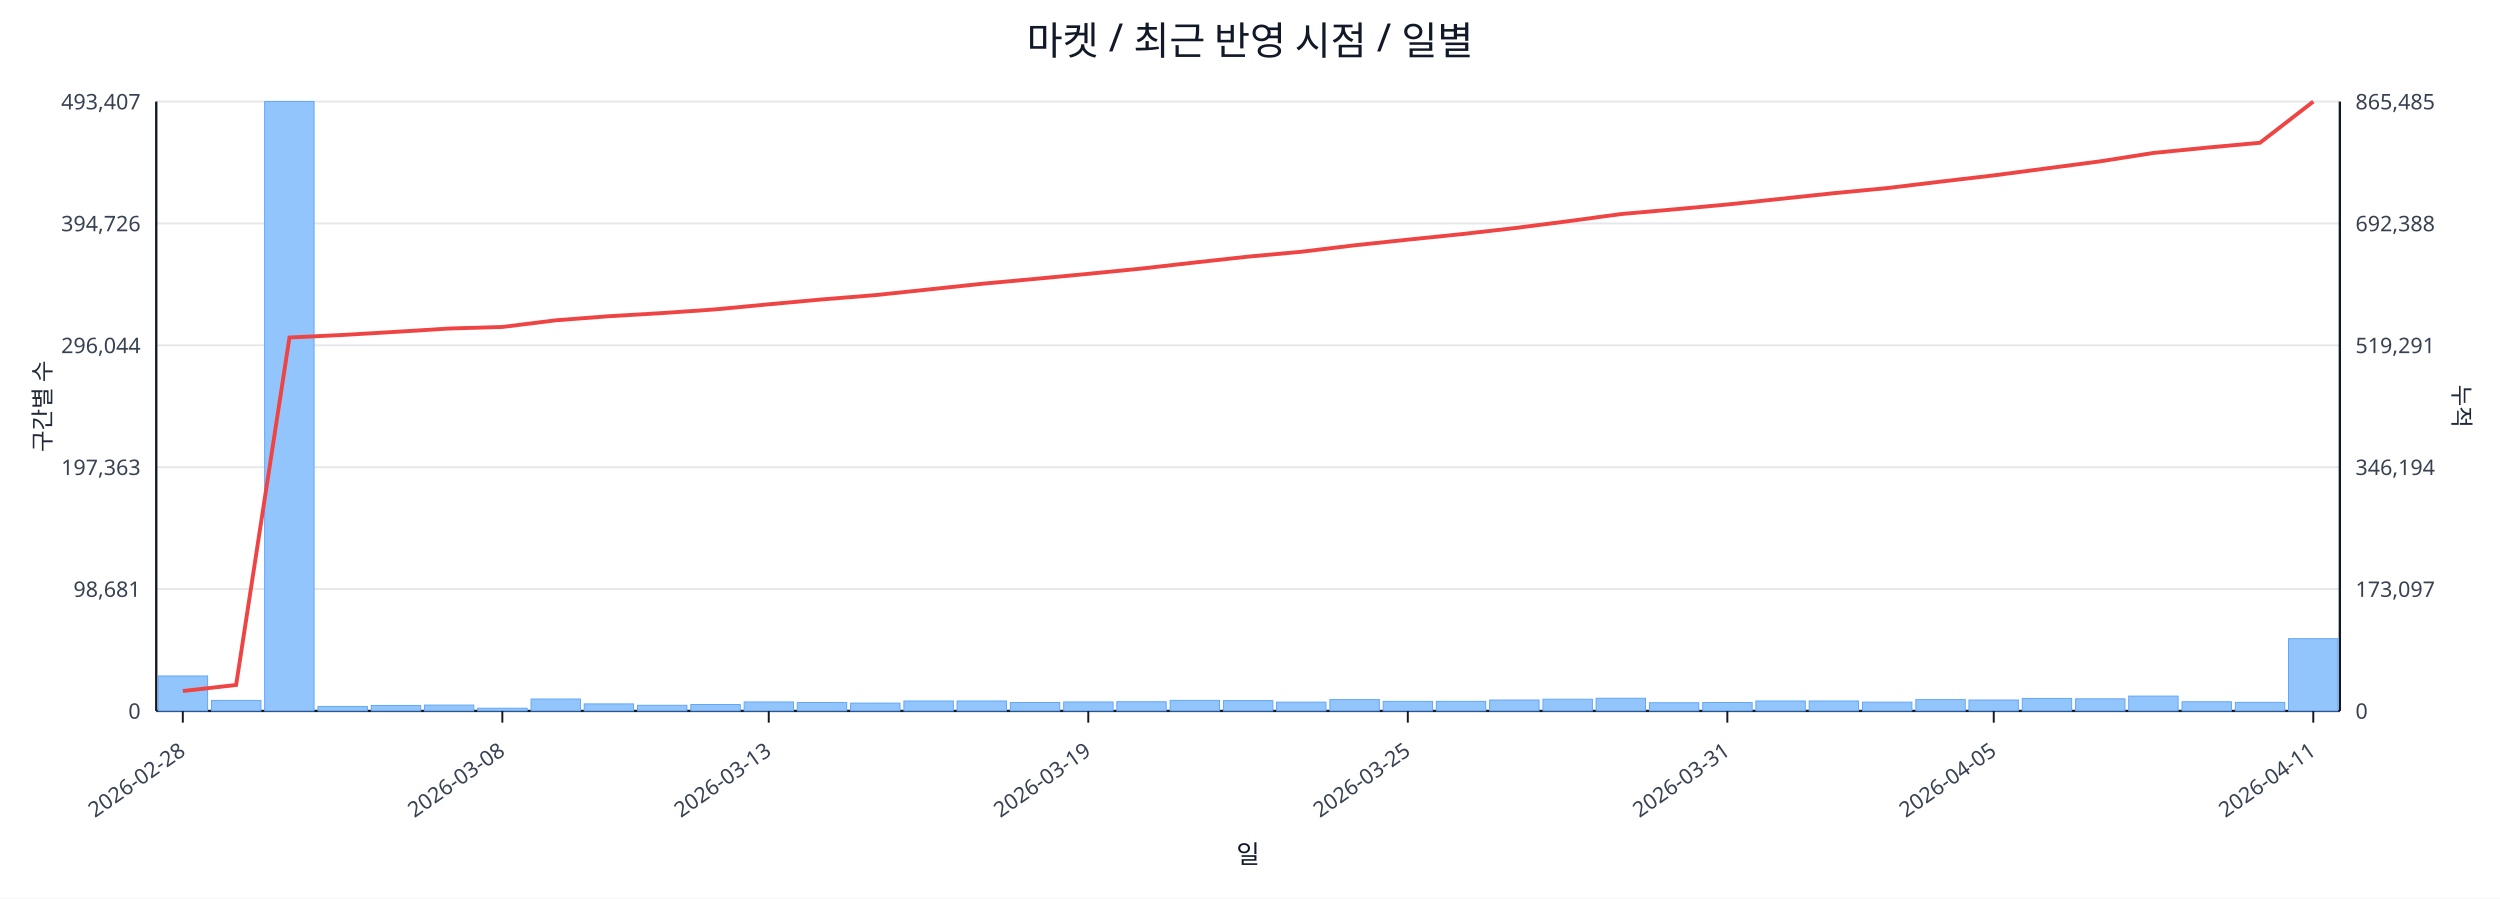
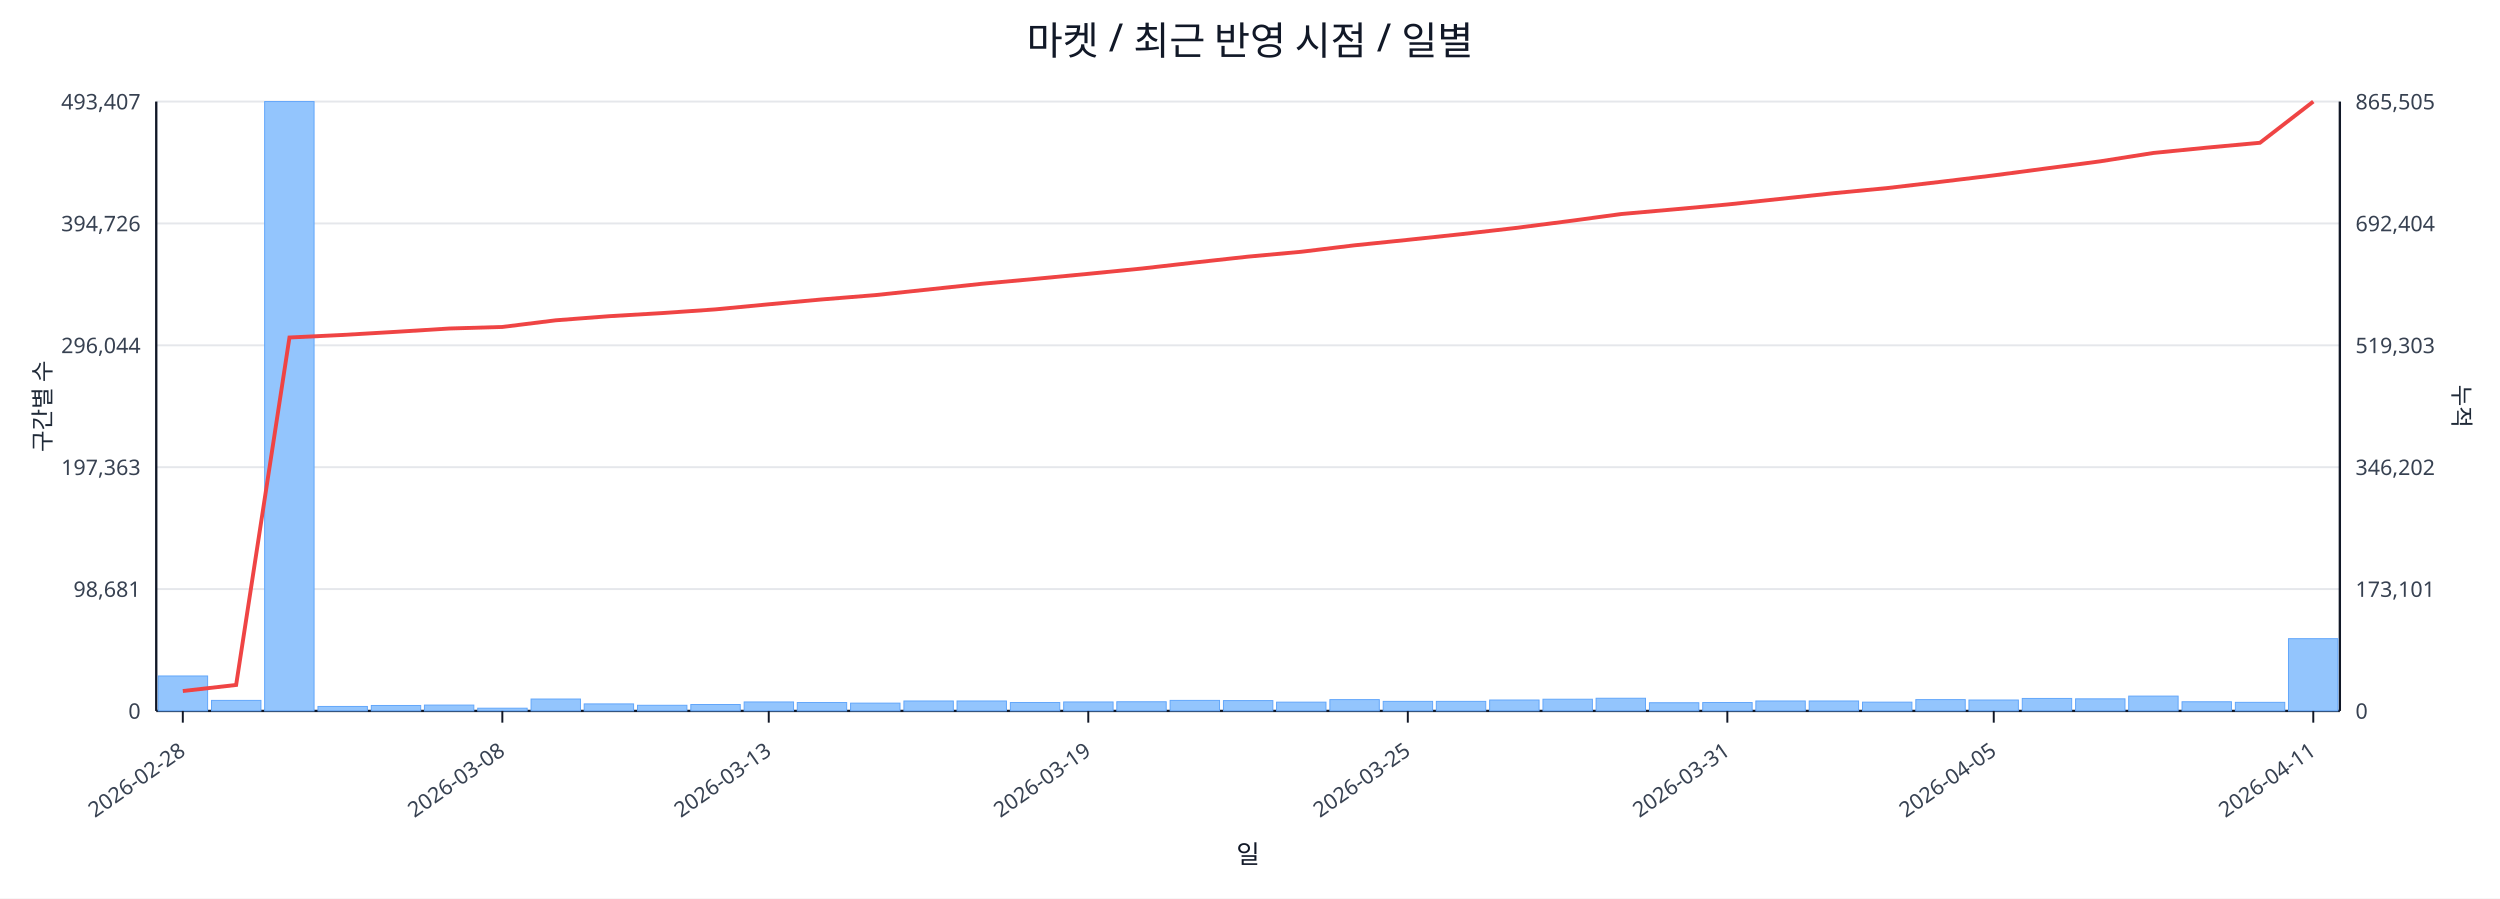
<svg xmlns="http://www.w3.org/2000/svg" width="1280" height="460" viewBox="0 0 1280 460">
  <rect x="0" y="0" width="100%" height="100%" fill="#ffffff" />
  <text x="640.0" y="28" font-size="20" text-anchor="middle" font-family="sans-serif" fill="#111827">마켓 / 최근 반영 시점 / 일별</text>
  <line x1="80.0" y1="52.0" x2="1198.0" y2="52.0" stroke="#e5e7eb" stroke-width="1" />
  <text x="72.0" y="56.0" font-size="11" text-anchor="end" font-family="sans-serif" fill="#374151">493,407</text>
-   <text x="1206.0" y="56.0" font-size="11" text-anchor="start" font-family="sans-serif" fill="#374151">865,485</text>
+   <text x="1206.0" y="56.0" font-size="11" text-anchor="start" font-family="sans-serif" fill="#374151">865,505</text>
  <line x1="80.0" y1="114.4" x2="1198.0" y2="114.4" stroke="#e5e7eb" stroke-width="1" />
  <text x="72.0" y="118.4" font-size="11" text-anchor="end" font-family="sans-serif" fill="#374151">394,726</text>
-   <text x="1206.0" y="118.4" font-size="11" text-anchor="start" font-family="sans-serif" fill="#374151">692,388</text>
+   <text x="1206.0" y="118.4" font-size="11" text-anchor="start" font-family="sans-serif" fill="#374151">692,404</text>
  <line x1="80.0" y1="176.8" x2="1198.0" y2="176.8" stroke="#e5e7eb" stroke-width="1" />
  <text x="72.0" y="180.8" font-size="11" text-anchor="end" font-family="sans-serif" fill="#374151">296,044</text>
-   <text x="1206.0" y="180.8" font-size="11" text-anchor="start" font-family="sans-serif" fill="#374151">519,291</text>
+   <text x="1206.0" y="180.8" font-size="11" text-anchor="start" font-family="sans-serif" fill="#374151">519,303</text>
  <line x1="80.0" y1="239.2" x2="1198.0" y2="239.2" stroke="#e5e7eb" stroke-width="1" />
  <text x="72.0" y="243.2" font-size="11" text-anchor="end" font-family="sans-serif" fill="#374151">197,363</text>
-   <text x="1206.0" y="243.2" font-size="11" text-anchor="start" font-family="sans-serif" fill="#374151">346,194</text>
+   <text x="1206.0" y="243.2" font-size="11" text-anchor="start" font-family="sans-serif" fill="#374151">346,202</text>
  <line x1="80.0" y1="301.6" x2="1198.0" y2="301.6" stroke="#e5e7eb" stroke-width="1" />
  <text x="72.0" y="305.6" font-size="11" text-anchor="end" font-family="sans-serif" fill="#374151">98,681</text>
-   <text x="1206.0" y="305.6" font-size="11" text-anchor="start" font-family="sans-serif" fill="#374151">173,097</text>
+   <text x="1206.0" y="305.6" font-size="11" text-anchor="start" font-family="sans-serif" fill="#374151">173,101</text>
  <line x1="80.0" y1="364.0" x2="1198.0" y2="364.0" stroke="#e5e7eb" stroke-width="1" />
  <text x="72.0" y="368.0" font-size="11" text-anchor="end" font-family="sans-serif" fill="#374151">0</text>
  <text x="1206.0" y="368.0" font-size="11" text-anchor="start" font-family="sans-serif" fill="#374151">0</text>
  <line x1="80.0" y1="364.0" x2="1198.0" y2="364.0" stroke="#111827" stroke-width="1.2" />
  <line x1="80.0" y1="52.0" x2="80.0" y2="364.0" stroke="#111827" stroke-width="1.2" />
  <line x1="1198.0" y1="52.0" x2="1198.0" y2="364.0" stroke="#111827" stroke-width="1.2" />
  <rect x="81.0" y="346.1" width="25.3" height="17.9" fill="#93c5fd" stroke="#60a5fa" stroke-width="0.5" />
  <rect x="108.3" y="358.6" width="25.3" height="5.4" fill="#93c5fd" stroke="#60a5fa" stroke-width="0.5" />
  <rect x="135.5" y="52.0" width="25.3" height="312.0" fill="#93c5fd" stroke="#60a5fa" stroke-width="0.5" />
  <rect x="162.8" y="361.7" width="25.3" height="2.3" fill="#93c5fd" stroke="#60a5fa" stroke-width="0.5" />
  <rect x="190.1" y="361.2" width="25.3" height="2.8" fill="#93c5fd" stroke="#60a5fa" stroke-width="0.5" />
  <rect x="217.3" y="361.0" width="25.3" height="3.0" fill="#93c5fd" stroke="#60a5fa" stroke-width="0.5" />
  <rect x="244.6" y="362.6" width="25.3" height="1.4" fill="#93c5fd" stroke="#60a5fa" stroke-width="0.5" />
  <rect x="271.9" y="357.9" width="25.3" height="6.1" fill="#93c5fd" stroke="#60a5fa" stroke-width="0.5" />
  <rect x="299.1" y="360.4" width="25.3" height="3.6" fill="#93c5fd" stroke="#60a5fa" stroke-width="0.5" />
  <rect x="326.4" y="361.1" width="25.3" height="2.9" fill="#93c5fd" stroke="#60a5fa" stroke-width="0.5" />
  <rect x="353.7" y="360.7" width="25.3" height="3.3" fill="#93c5fd" stroke="#60a5fa" stroke-width="0.5" />
  <rect x="381.0" y="359.4" width="25.3" height="4.6" fill="#93c5fd" stroke="#60a5fa" stroke-width="0.5" />
  <rect x="408.2" y="359.7" width="25.3" height="4.3" fill="#93c5fd" stroke="#60a5fa" stroke-width="0.5" />
  <rect x="435.5" y="360.0" width="25.3" height="4.0" fill="#93c5fd" stroke="#60a5fa" stroke-width="0.5" />
  <rect x="462.8" y="358.9" width="25.3" height="5.1" fill="#93c5fd" stroke="#60a5fa" stroke-width="0.5" />
  <rect x="490.0" y="358.9" width="25.3" height="5.1" fill="#93c5fd" stroke="#60a5fa" stroke-width="0.5" />
  <rect x="517.3" y="359.7" width="25.3" height="4.3" fill="#93c5fd" stroke="#60a5fa" stroke-width="0.5" />
  <rect x="544.6" y="359.4" width="25.3" height="4.6" fill="#93c5fd" stroke="#60a5fa" stroke-width="0.5" />
  <rect x="571.8" y="359.3" width="25.3" height="4.7" fill="#93c5fd" stroke="#60a5fa" stroke-width="0.5" />
  <rect x="599.1" y="358.6" width="25.3" height="5.4" fill="#93c5fd" stroke="#60a5fa" stroke-width="0.5" />
  <rect x="626.4" y="358.7" width="25.3" height="5.3" fill="#93c5fd" stroke="#60a5fa" stroke-width="0.5" />
  <rect x="653.6" y="359.5" width="25.3" height="4.5" fill="#93c5fd" stroke="#60a5fa" stroke-width="0.5" />
  <rect x="680.9" y="358.2" width="25.3" height="5.8" fill="#93c5fd" stroke="#60a5fa" stroke-width="0.5" />
  <rect x="708.2" y="359.1" width="25.3" height="4.9" fill="#93c5fd" stroke="#60a5fa" stroke-width="0.5" />
  <rect x="735.4" y="359.1" width="25.3" height="4.9" fill="#93c5fd" stroke="#60a5fa" stroke-width="0.5" />
  <rect x="762.7" y="358.4" width="25.3" height="5.6" fill="#93c5fd" stroke="#60a5fa" stroke-width="0.5" />
  <rect x="790.0" y="358.0" width="25.3" height="6.0" fill="#93c5fd" stroke="#60a5fa" stroke-width="0.5" />
  <rect x="817.2" y="357.5" width="25.3" height="6.5" fill="#93c5fd" stroke="#60a5fa" stroke-width="0.5" />
  <rect x="844.5" y="359.8" width="25.3" height="4.2" fill="#93c5fd" stroke="#60a5fa" stroke-width="0.5" />
  <rect x="871.8" y="359.7" width="25.3" height="4.3" fill="#93c5fd" stroke="#60a5fa" stroke-width="0.5" />
  <rect x="899.0" y="358.9" width="25.3" height="5.1" fill="#93c5fd" stroke="#60a5fa" stroke-width="0.5" />
  <rect x="926.3" y="358.9" width="25.3" height="5.1" fill="#93c5fd" stroke="#60a5fa" stroke-width="0.5" />
  <rect x="953.6" y="359.5" width="25.3" height="4.5" fill="#93c5fd" stroke="#60a5fa" stroke-width="0.5" />
  <rect x="980.9" y="358.2" width="25.3" height="5.8" fill="#93c5fd" stroke="#60a5fa" stroke-width="0.5" />
  <rect x="1008.1" y="358.4" width="25.3" height="5.6" fill="#93c5fd" stroke="#60a5fa" stroke-width="0.5" />
  <rect x="1035.4" y="357.6" width="25.3" height="6.4" fill="#93c5fd" stroke="#60a5fa" stroke-width="0.5" />
  <rect x="1062.7" y="357.8" width="25.3" height="6.2" fill="#93c5fd" stroke="#60a5fa" stroke-width="0.5" />
  <rect x="1089.9" y="356.4" width="25.3" height="7.6" fill="#93c5fd" stroke="#60a5fa" stroke-width="0.5" />
  <rect x="1117.2" y="359.3" width="25.3" height="4.7" fill="#93c5fd" stroke="#60a5fa" stroke-width="0.5" />
  <rect x="1144.5" y="359.6" width="25.3" height="4.4" fill="#93c5fd" stroke="#60a5fa" stroke-width="0.5" />
  <rect x="1171.7" y="327.0" width="25.3" height="37.0" fill="#93c5fd" stroke="#60a5fa" stroke-width="0.5" />
-   <polyline fill="none" stroke="#ef4444" stroke-width="2" points="93.6,353.8 120.9,350.7 148.2,172.8 175.4,171.5 202.7,169.9 230.0,168.2 257.2,167.4 284.5,164.0 311.8,161.9 339.0,160.3 366.3,158.4 393.6,155.8 420.9,153.3 448.1,151.1 475.4,148.2 502.7,145.3 529.9,142.8 557.2,140.2 584.5,137.5 611.7,134.4 639.0,131.4 666.3,128.9 693.5,125.6 720.8,122.7 748.1,119.9 775.3,116.8 802.6,113.3 829.9,109.6 857.1,107.2 884.4,104.7 911.7,101.8 939.0,98.9 966.2,96.3 993.5,93.0 1020.8,89.8 1048.0,86.2 1075.3,82.6 1102.6,78.3 1129.8,75.6 1157.1,73.1 1184.4,52.0" />
+   <polyline fill="none" stroke="#ef4444" stroke-width="2" points="93.6,353.8 120.9,350.7 148.2,172.8 175.4,171.5 202.7,169.9 230.0,168.2 257.2,167.4 284.5,164.0 311.8,161.9 339.0,160.3 366.3,158.4 393.6,155.8 420.9,153.3 448.1,151.1 475.4,148.2 502.7,145.3 529.9,142.8 557.2,140.2 584.5,137.5 611.7,134.4 639.0,131.4 666.3,128.9 693.5,125.6 720.8,122.8 748.1,119.9 775.3,116.8 802.6,113.3 829.9,109.6 857.1,107.2 884.4,104.7 911.7,101.8 939.0,98.9 966.2,96.3 993.5,93.1 1020.8,89.8 1048.0,86.2 1075.3,82.6 1102.6,78.3 1129.8,75.6 1157.1,73.1 1184.4,52.0" />
  <line x1="93.6" y1="364.0" x2="93.6" y2="370.0" stroke="#111827" stroke-width="1" />
  <text x="95.6" y="386.0" font-size="11" text-anchor="end" transform="rotate(-35 95.6 386.0)" font-family="sans-serif" fill="#374151">2026-02-28</text>
  <line x1="257.2" y1="364.0" x2="257.2" y2="370.0" stroke="#111827" stroke-width="1" />
  <text x="259.2" y="386.0" font-size="11" text-anchor="end" transform="rotate(-35 259.2 386.0)" font-family="sans-serif" fill="#374151">2026-03-08</text>
  <line x1="393.6" y1="364.0" x2="393.6" y2="370.0" stroke="#111827" stroke-width="1" />
  <text x="395.6" y="386.0" font-size="11" text-anchor="end" transform="rotate(-35 395.6 386.0)" font-family="sans-serif" fill="#374151">2026-03-13</text>
  <line x1="557.2" y1="364.0" x2="557.2" y2="370.0" stroke="#111827" stroke-width="1" />
  <text x="559.2" y="386.0" font-size="11" text-anchor="end" transform="rotate(-35 559.2 386.0)" font-family="sans-serif" fill="#374151">2026-03-19</text>
  <line x1="720.8" y1="364.0" x2="720.8" y2="370.0" stroke="#111827" stroke-width="1" />
  <text x="722.8" y="386.0" font-size="11" text-anchor="end" transform="rotate(-35 722.8 386.0)" font-family="sans-serif" fill="#374151">2026-03-25</text>
  <line x1="884.4" y1="364.0" x2="884.4" y2="370.0" stroke="#111827" stroke-width="1" />
  <text x="886.4" y="386.0" font-size="11" text-anchor="end" transform="rotate(-35 886.4 386.0)" font-family="sans-serif" fill="#374151">2026-03-31</text>
  <line x1="1020.8" y1="364.0" x2="1020.8" y2="370.0" stroke="#111827" stroke-width="1" />
  <text x="1022.8" y="386.0" font-size="11" text-anchor="end" transform="rotate(-35 1022.8 386.0)" font-family="sans-serif" fill="#374151">2026-04-05</text>
  <line x1="1184.4" y1="364.0" x2="1184.4" y2="370.0" stroke="#111827" stroke-width="1" />
  <text x="1186.4" y="386.0" font-size="11" text-anchor="end" transform="rotate(-35 1186.4 386.0)" font-family="sans-serif" fill="#374151">2026-04-11</text>
  <text x="26" y="208.0" font-size="12" transform="rotate(-90 26 208.0)" text-anchor="middle" font-family="sans-serif" fill="#1f2937">구간별 수</text>
  <text x="1256.0" y="208.0" font-size="12" transform="rotate(90 1256.0 208.0)" text-anchor="middle" font-family="sans-serif" fill="#1f2937">누적</text>
  <text x="639.0" y="442.0" font-size="13" text-anchor="middle" font-family="sans-serif" fill="#111827">일</text>
</svg>
